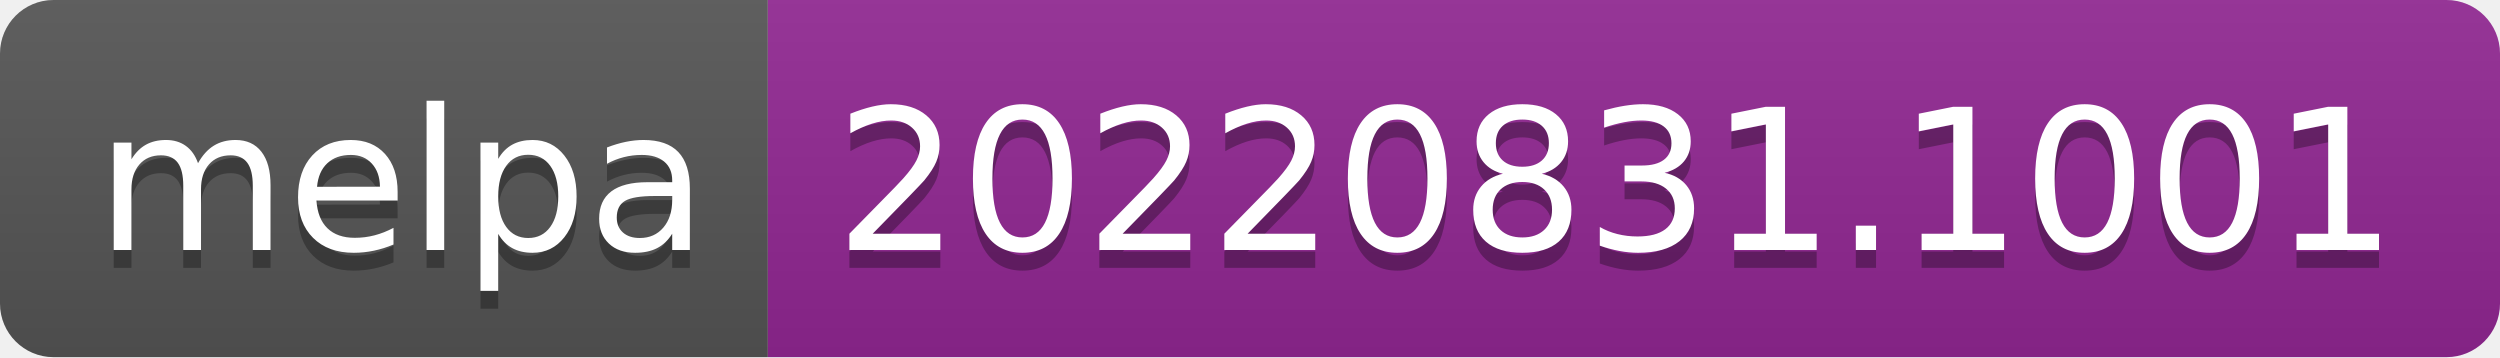
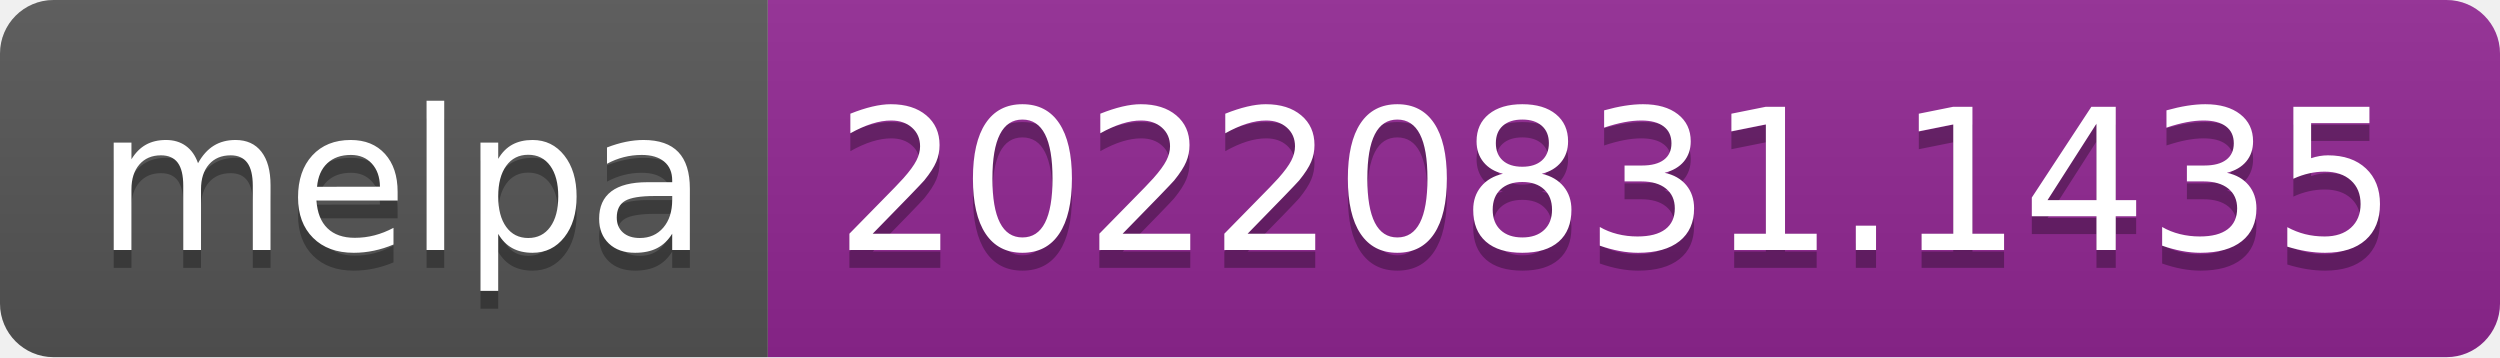
- <svg xmlns="http://www.w3.org/2000/svg" width="140" height="20" role="img" aria-label="melpa: 20220831.1001">
+ <svg xmlns="http://www.w3.org/2000/svg" width="140" height="20" role="img" aria-label="melpa: 20220831.1435">
  <linearGradient id="s" x2="0" y2="100%">
    <stop offset="0" stop-color="#bbb" stop-opacity=".1" />
    <stop offset="1" stop-opacity=".1" />
  </linearGradient>
  <clipPath id="r">
    <rect width="140" height="20" rx="3" fill="#fff" />
  </clipPath>
  <g clip-path="url(#r)">
    <rect width="43" height="20" fill="#555" />
    <rect x="43" width="97" height="20" fill="#922793" />
    <rect width="140" height="20" fill="url(#s)" />
  </g>
  <g fill="#fff" text-anchor="middle" font-family="Verdana,Geneva,DejaVu Sans,sans-serif" text-rendering="geometricPrecision" font-size="110">
    <text aria-hidden="true" x="225" y="150" fill="#010101" fill-opacity=".3" transform="scale(.1)" textLength="330">melpa</text>
    <text x="225" y="140" transform="scale(.1)" fill="#fff" textLength="330">melpa</text>
-     <text aria-hidden="true" x="905" y="150" fill="#010101" fill-opacity=".3" transform="scale(.1)" textLength="870">20220831.1001</text>
-     <text x="905" y="140" transform="scale(.1)" fill="#fff" textLength="870">20220831.1001</text>
+     <text aria-hidden="true" x="905" y="150" fill="#010101" fill-opacity=".3" transform="scale(.1)" textLength="870">20220831.1435</text>
+     <text x="905" y="140" transform="scale(.1)" fill="#fff" textLength="870">20220831.1435</text>
  </g>
</svg>
